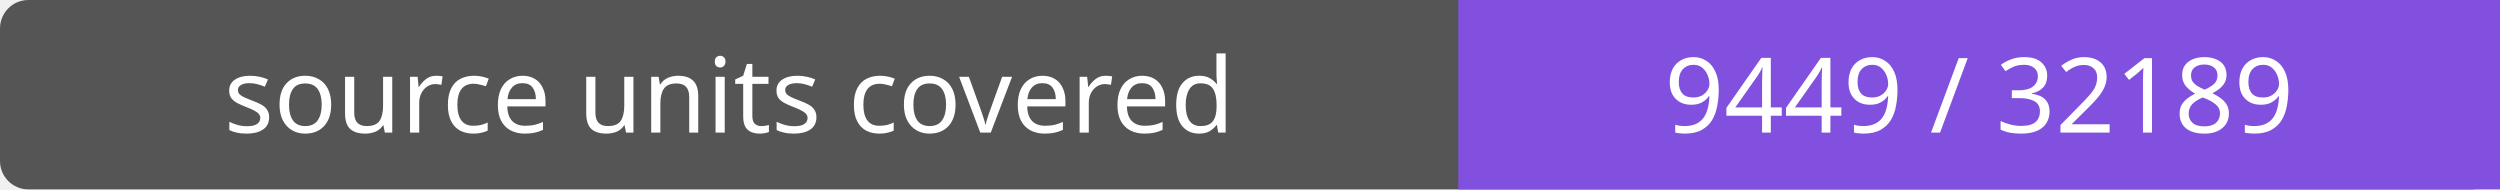
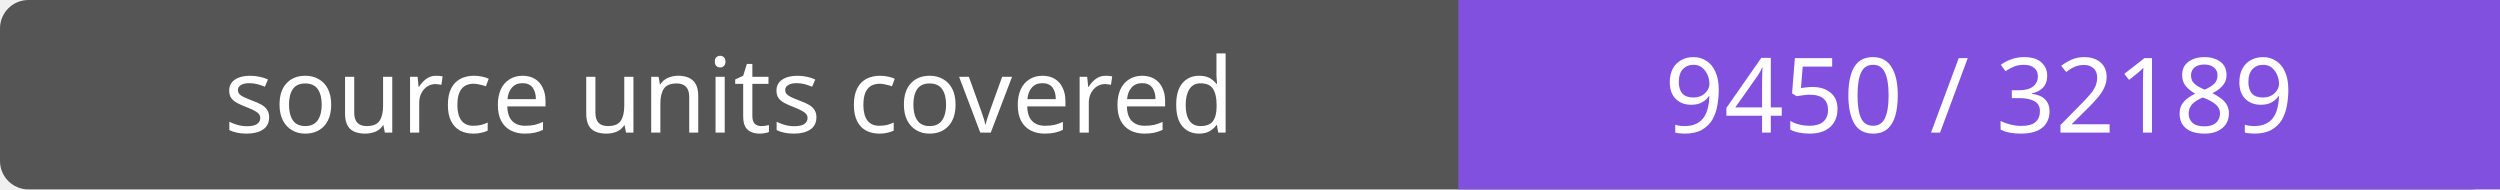
- <svg xmlns="http://www.w3.org/2000/svg" width="264" height="20" role="img" aria-label="source units covered: 9449 / 32189">
+ <svg xmlns="http://www.w3.org/2000/svg" width="264" height="20" role="img" aria-label="source units covered: 9450 / 32189">
  <rect width="264" height="20" rx="3" fill="#555" />
  <path fill="#8250df" d="M154 0h110v20H154z" />
  <g fill="#fff" text-anchor="middle" font-family="Verdana,sans-serif" font-size="11">
    <text x="77.0" y="14">source units covered</text>
-     <text x="209.0" y="14">9449 / 32189</text>
+     <text x="209.0" y="14">9450 / 32189</text>
  </g>
</svg>
